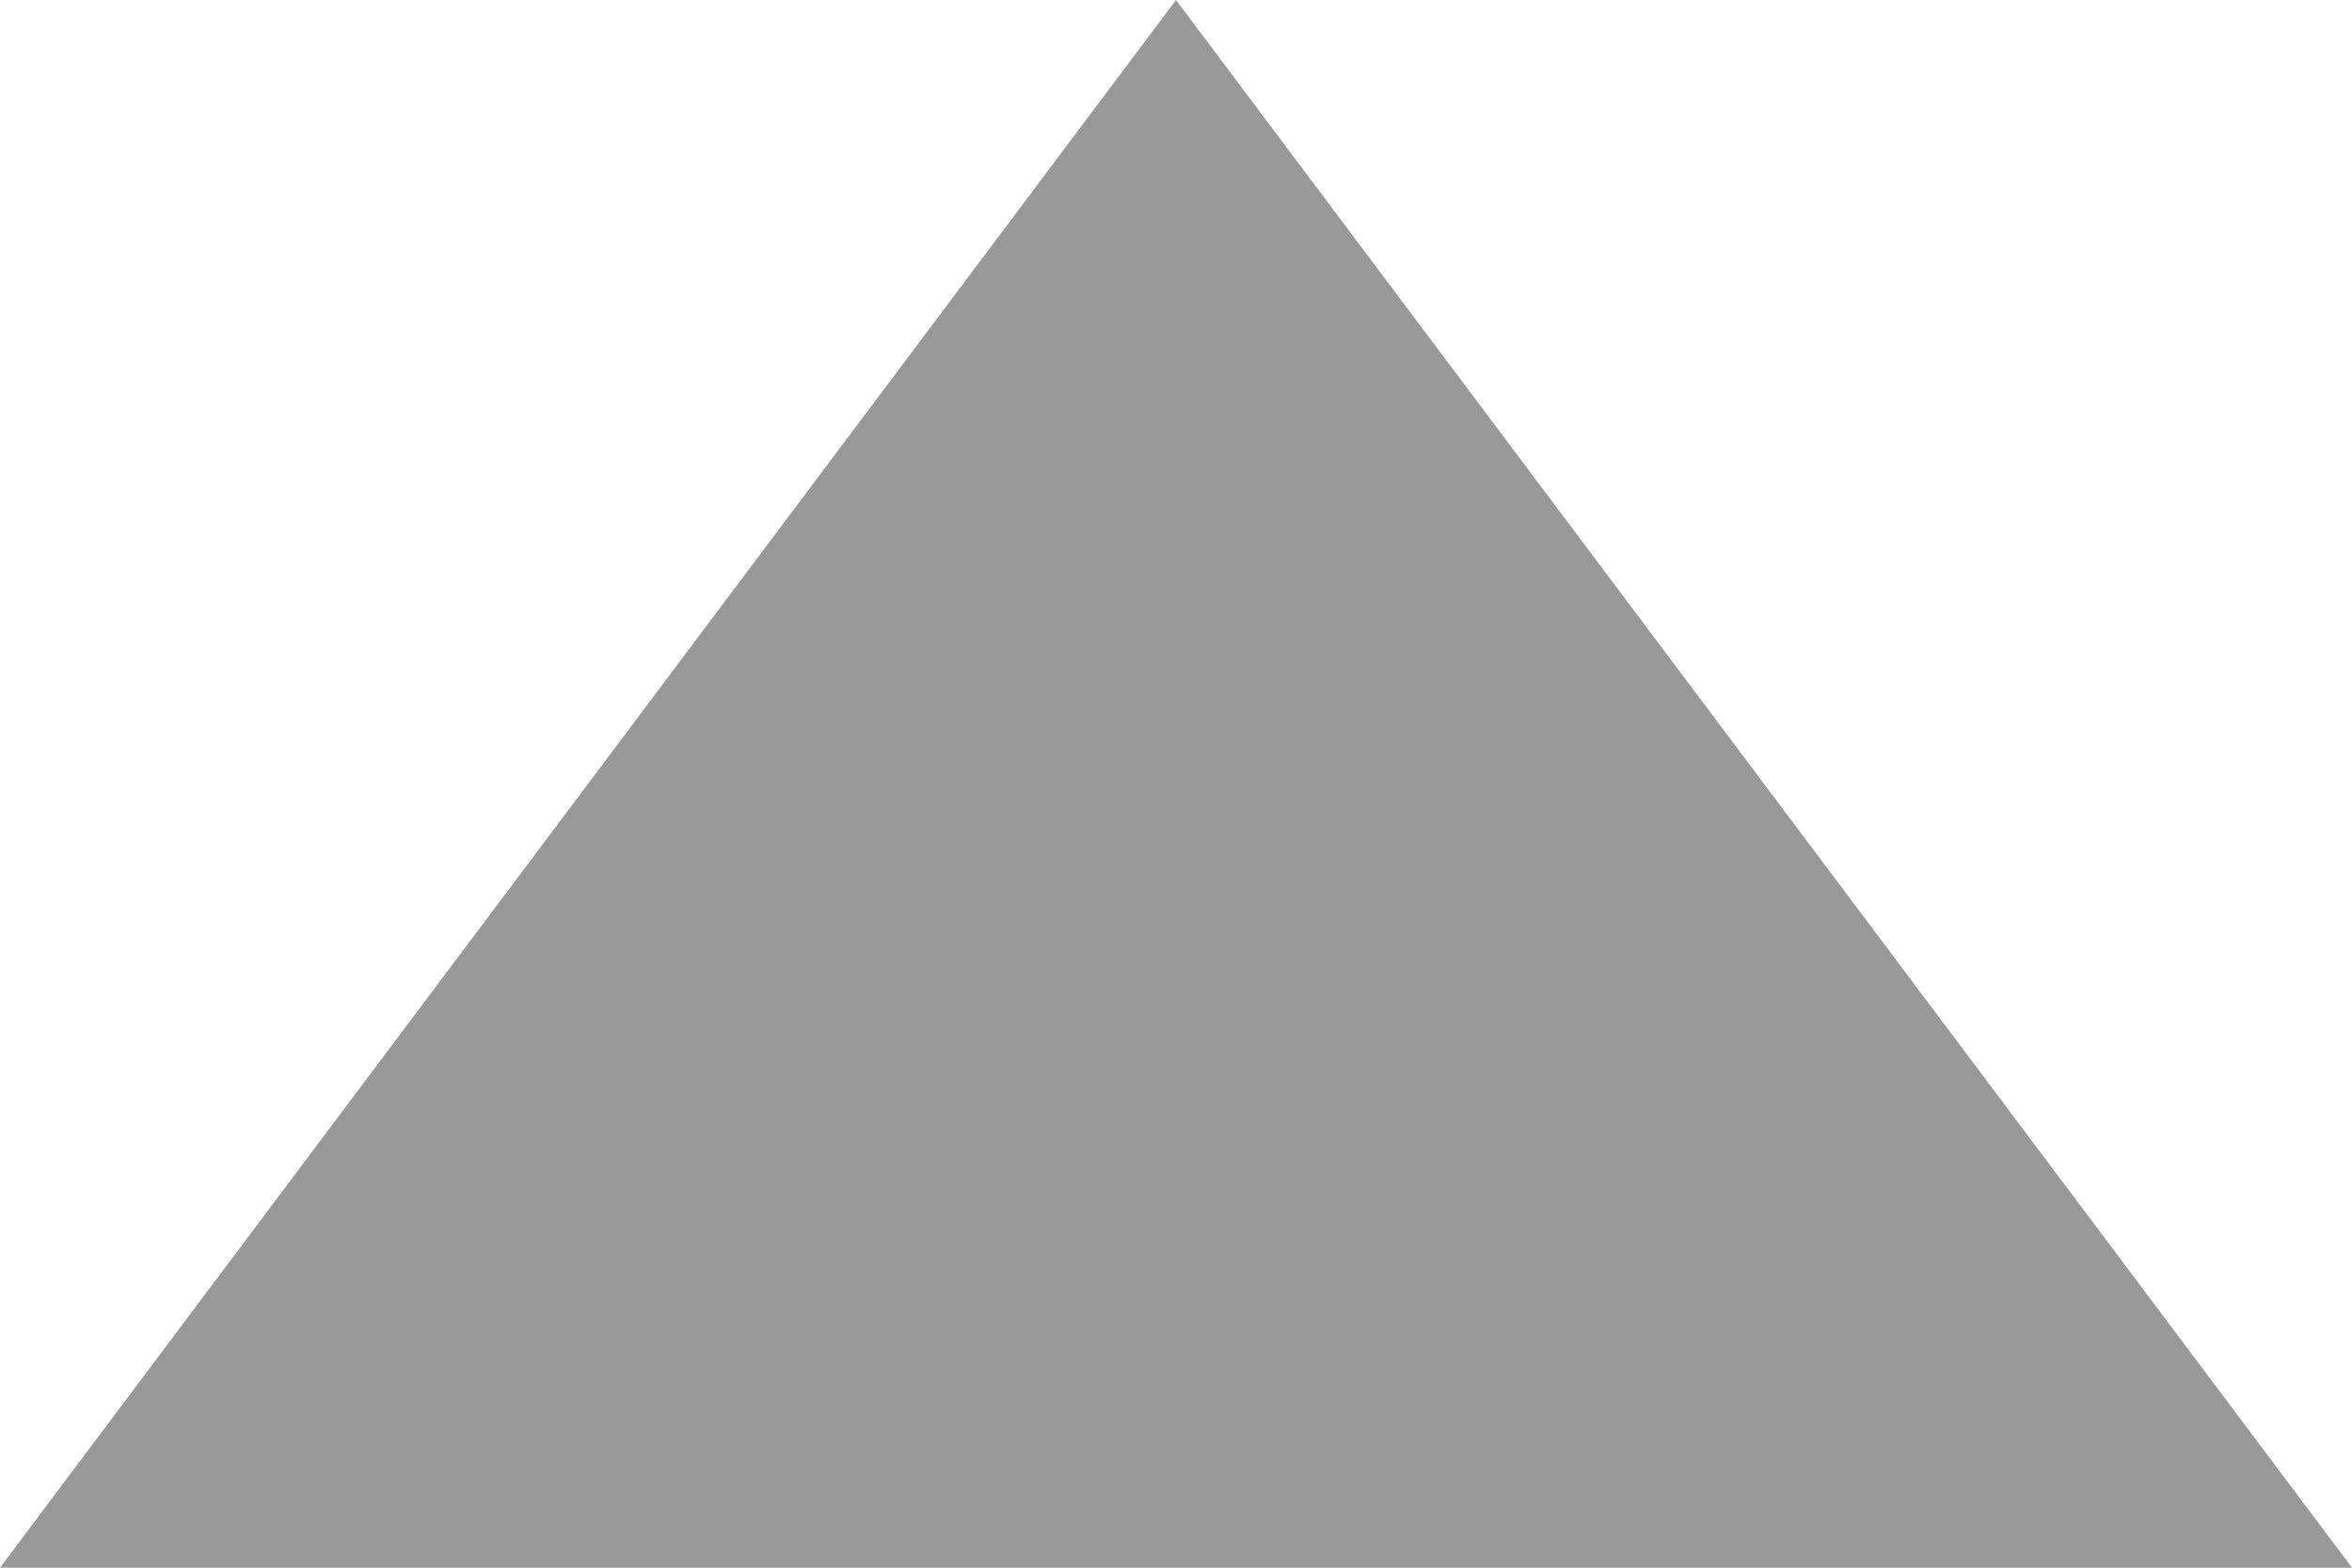
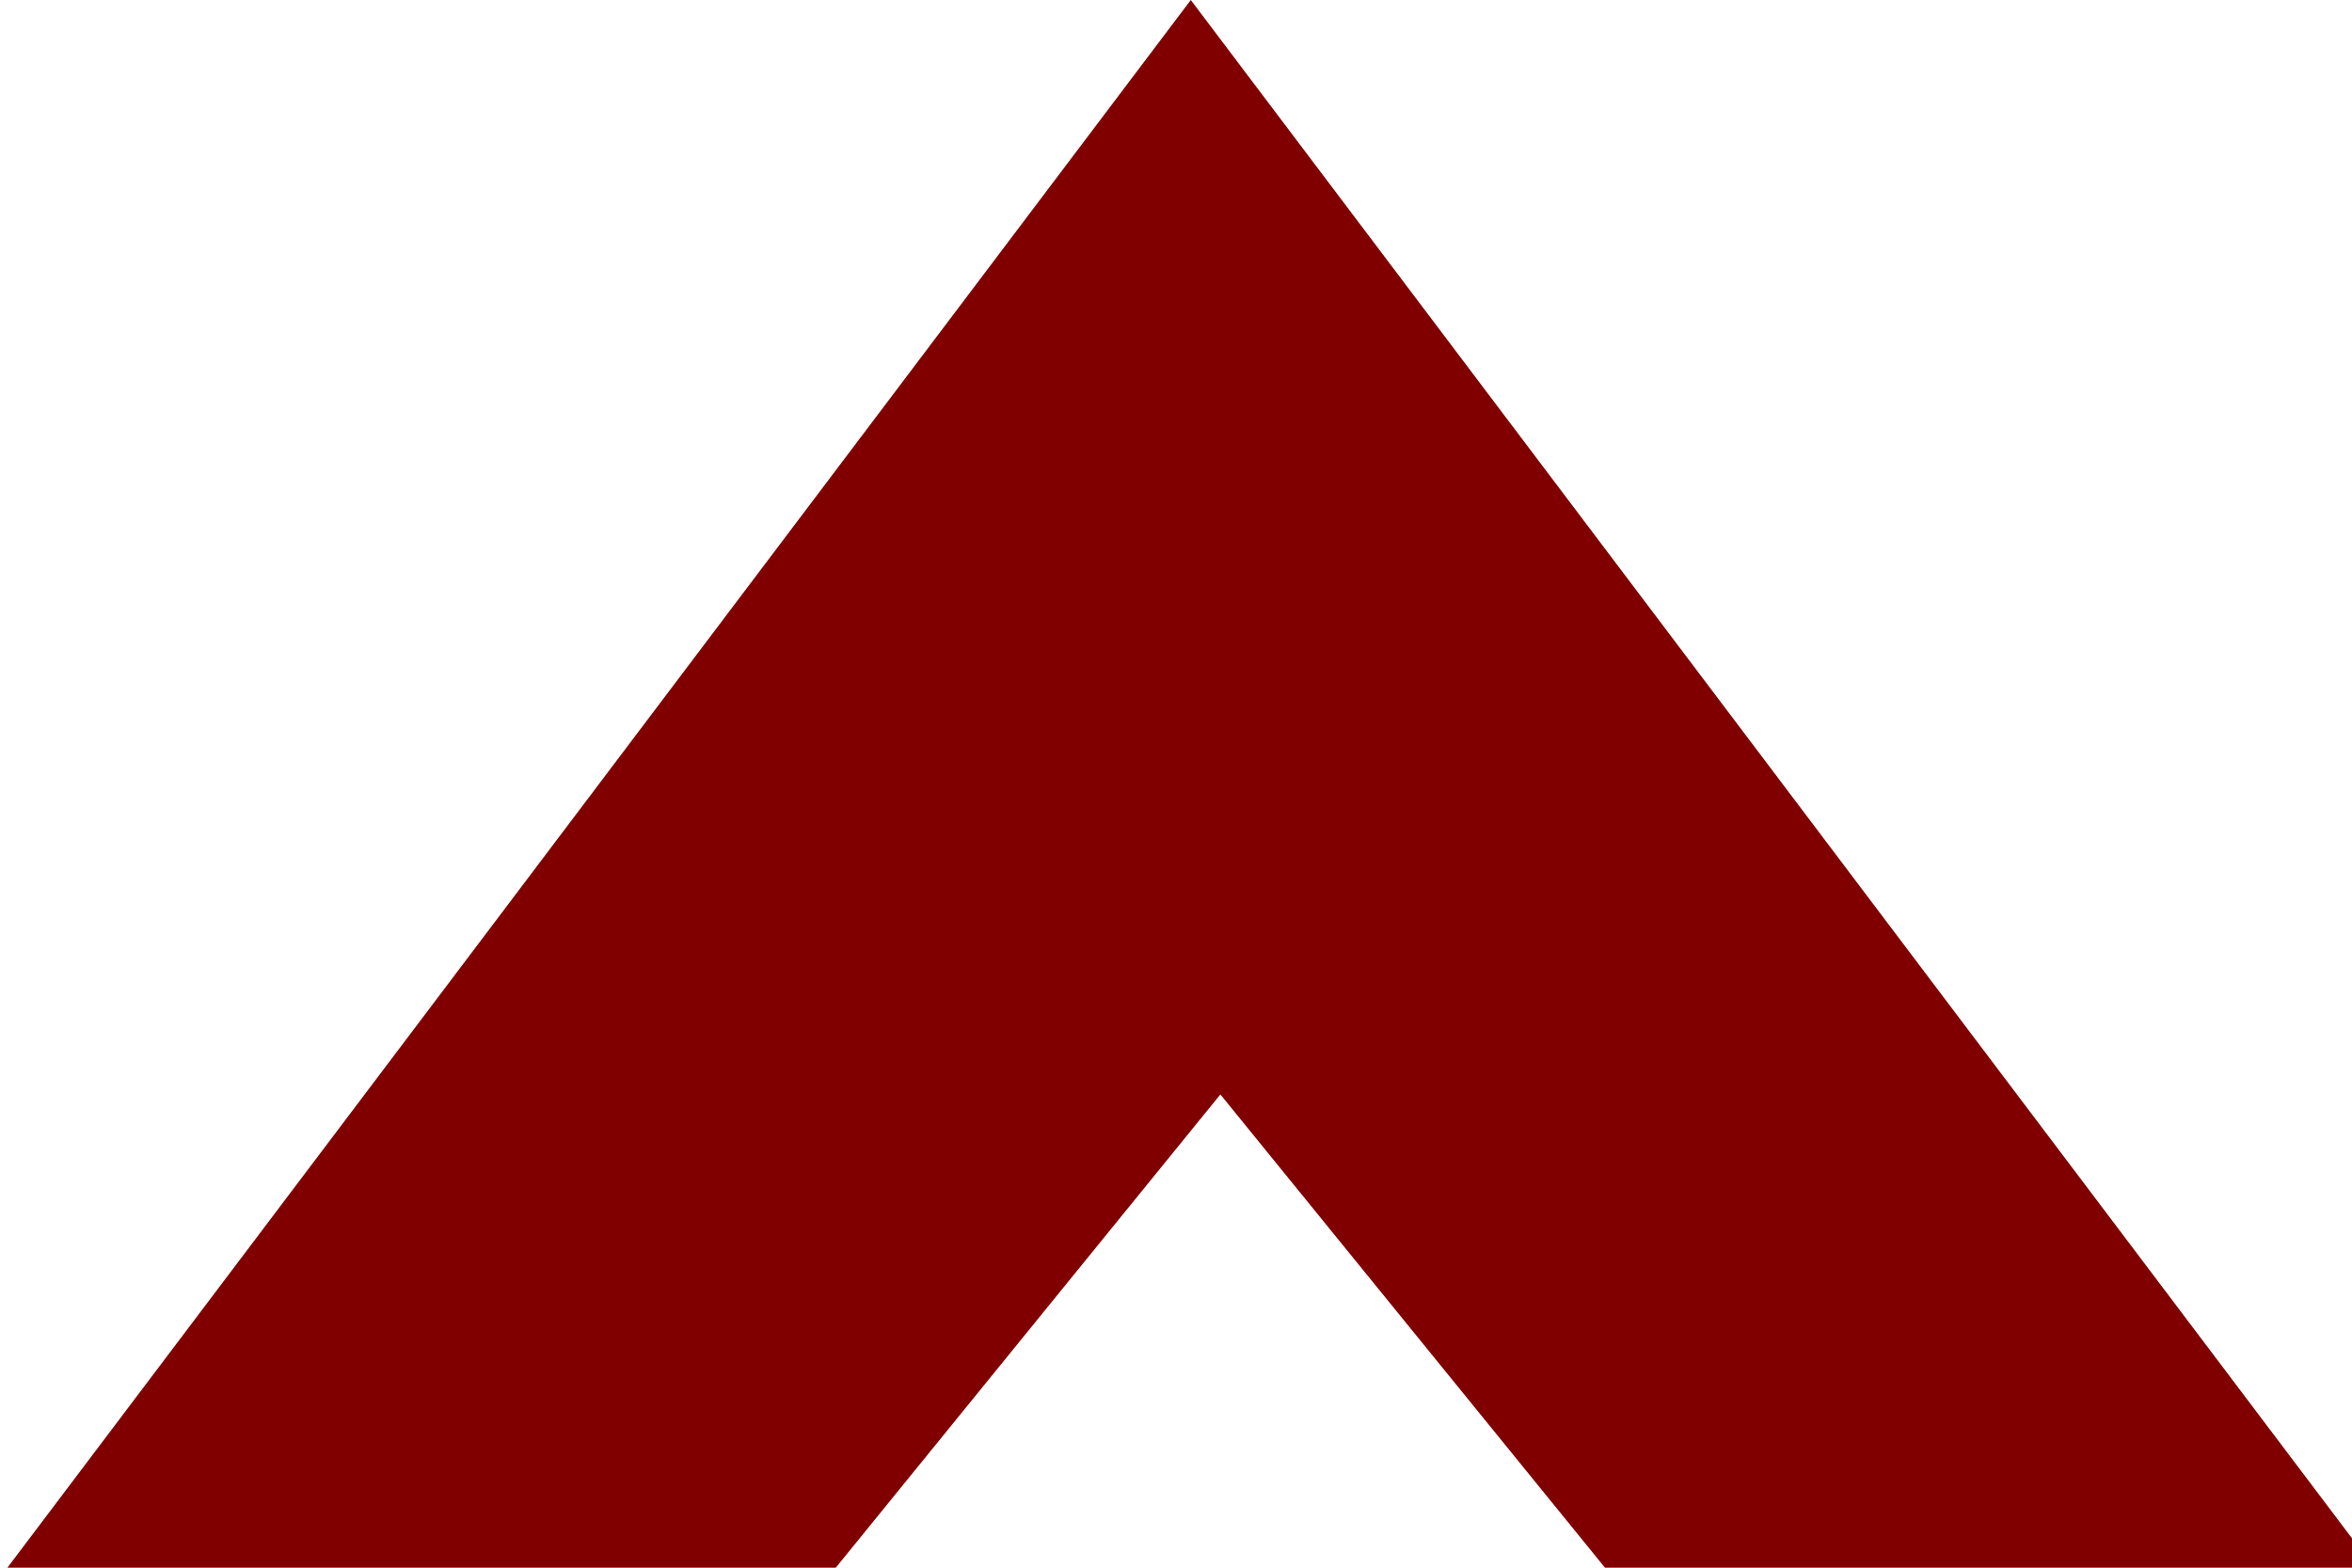
- <svg xmlns="http://www.w3.org/2000/svg" width="100%" height="100%" viewBox="0 0 30 20" fill="none">
-   <path fill="#999" d="M0 20L15 0L30 20Z" />
+ <svg xmlns="http://www.w3.org/2000/svg" width="30" height="20" version="1.1" viewBox="0 0 7.9 5.3">
+   <path d="m0 5.3 4-5.3 4 5.3h-2.6l-1.3-1.6-1.3 1.6z" fill="#800000" stroke-width=".26" />
</svg>
